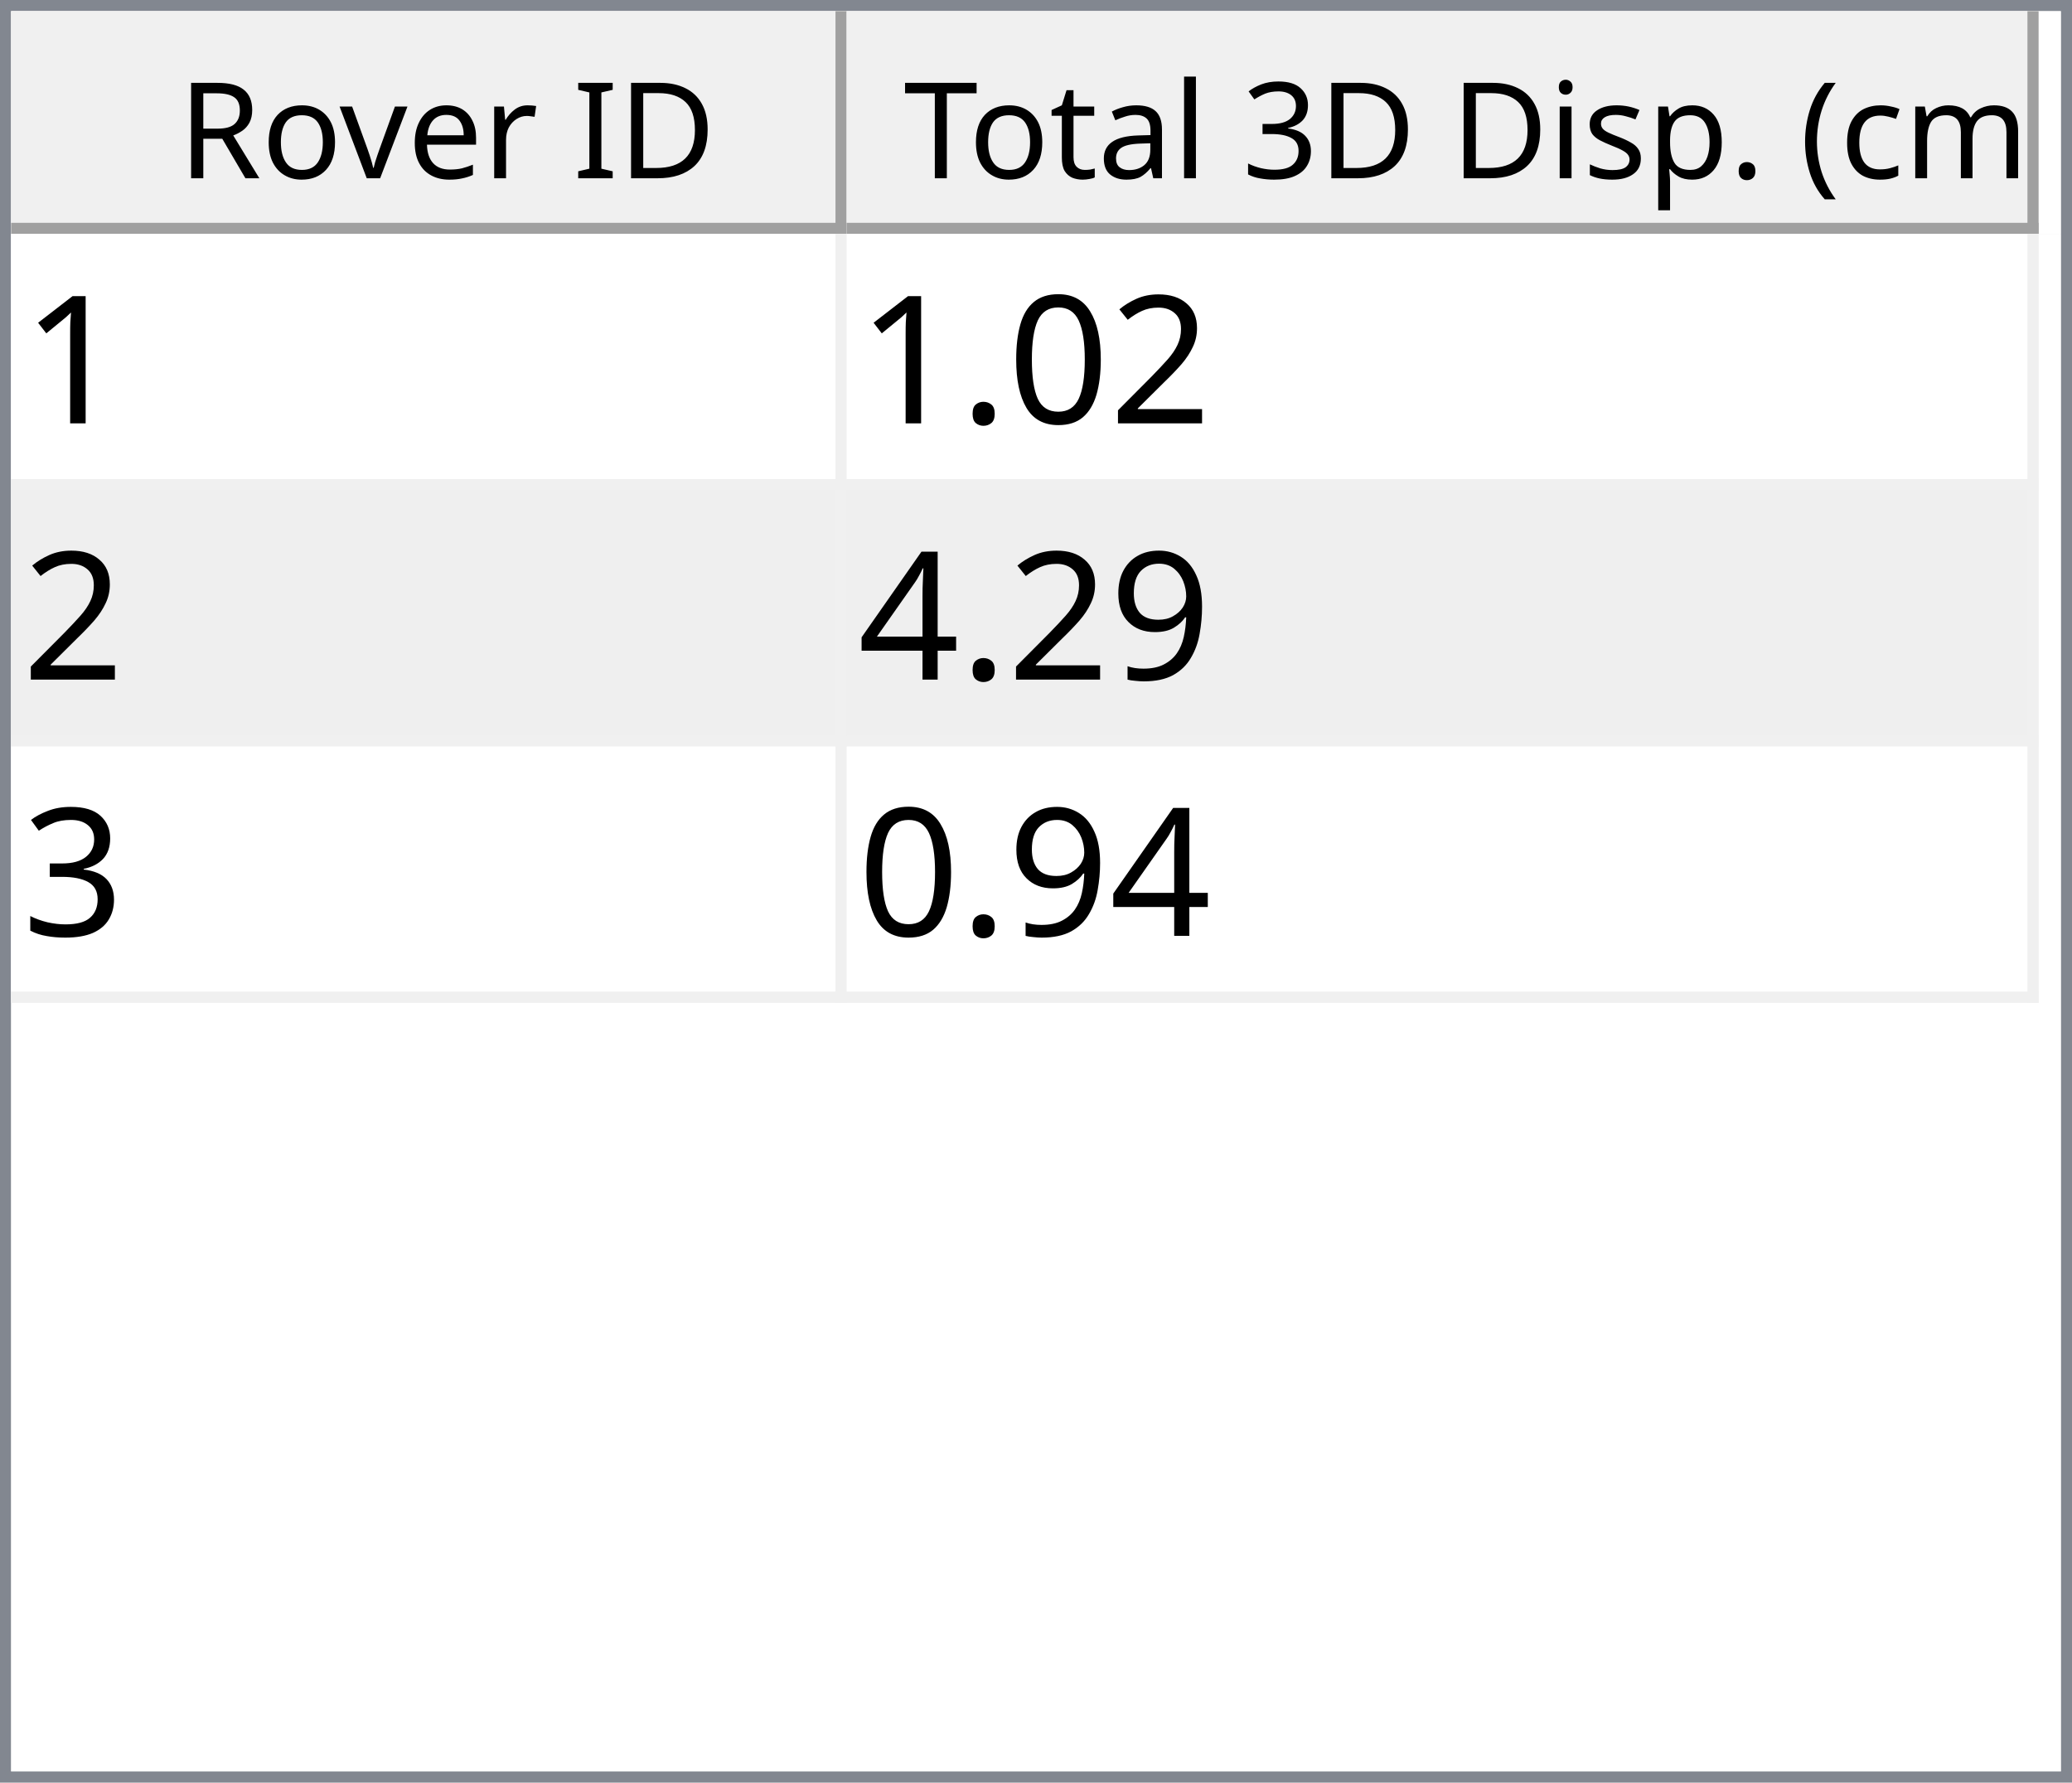
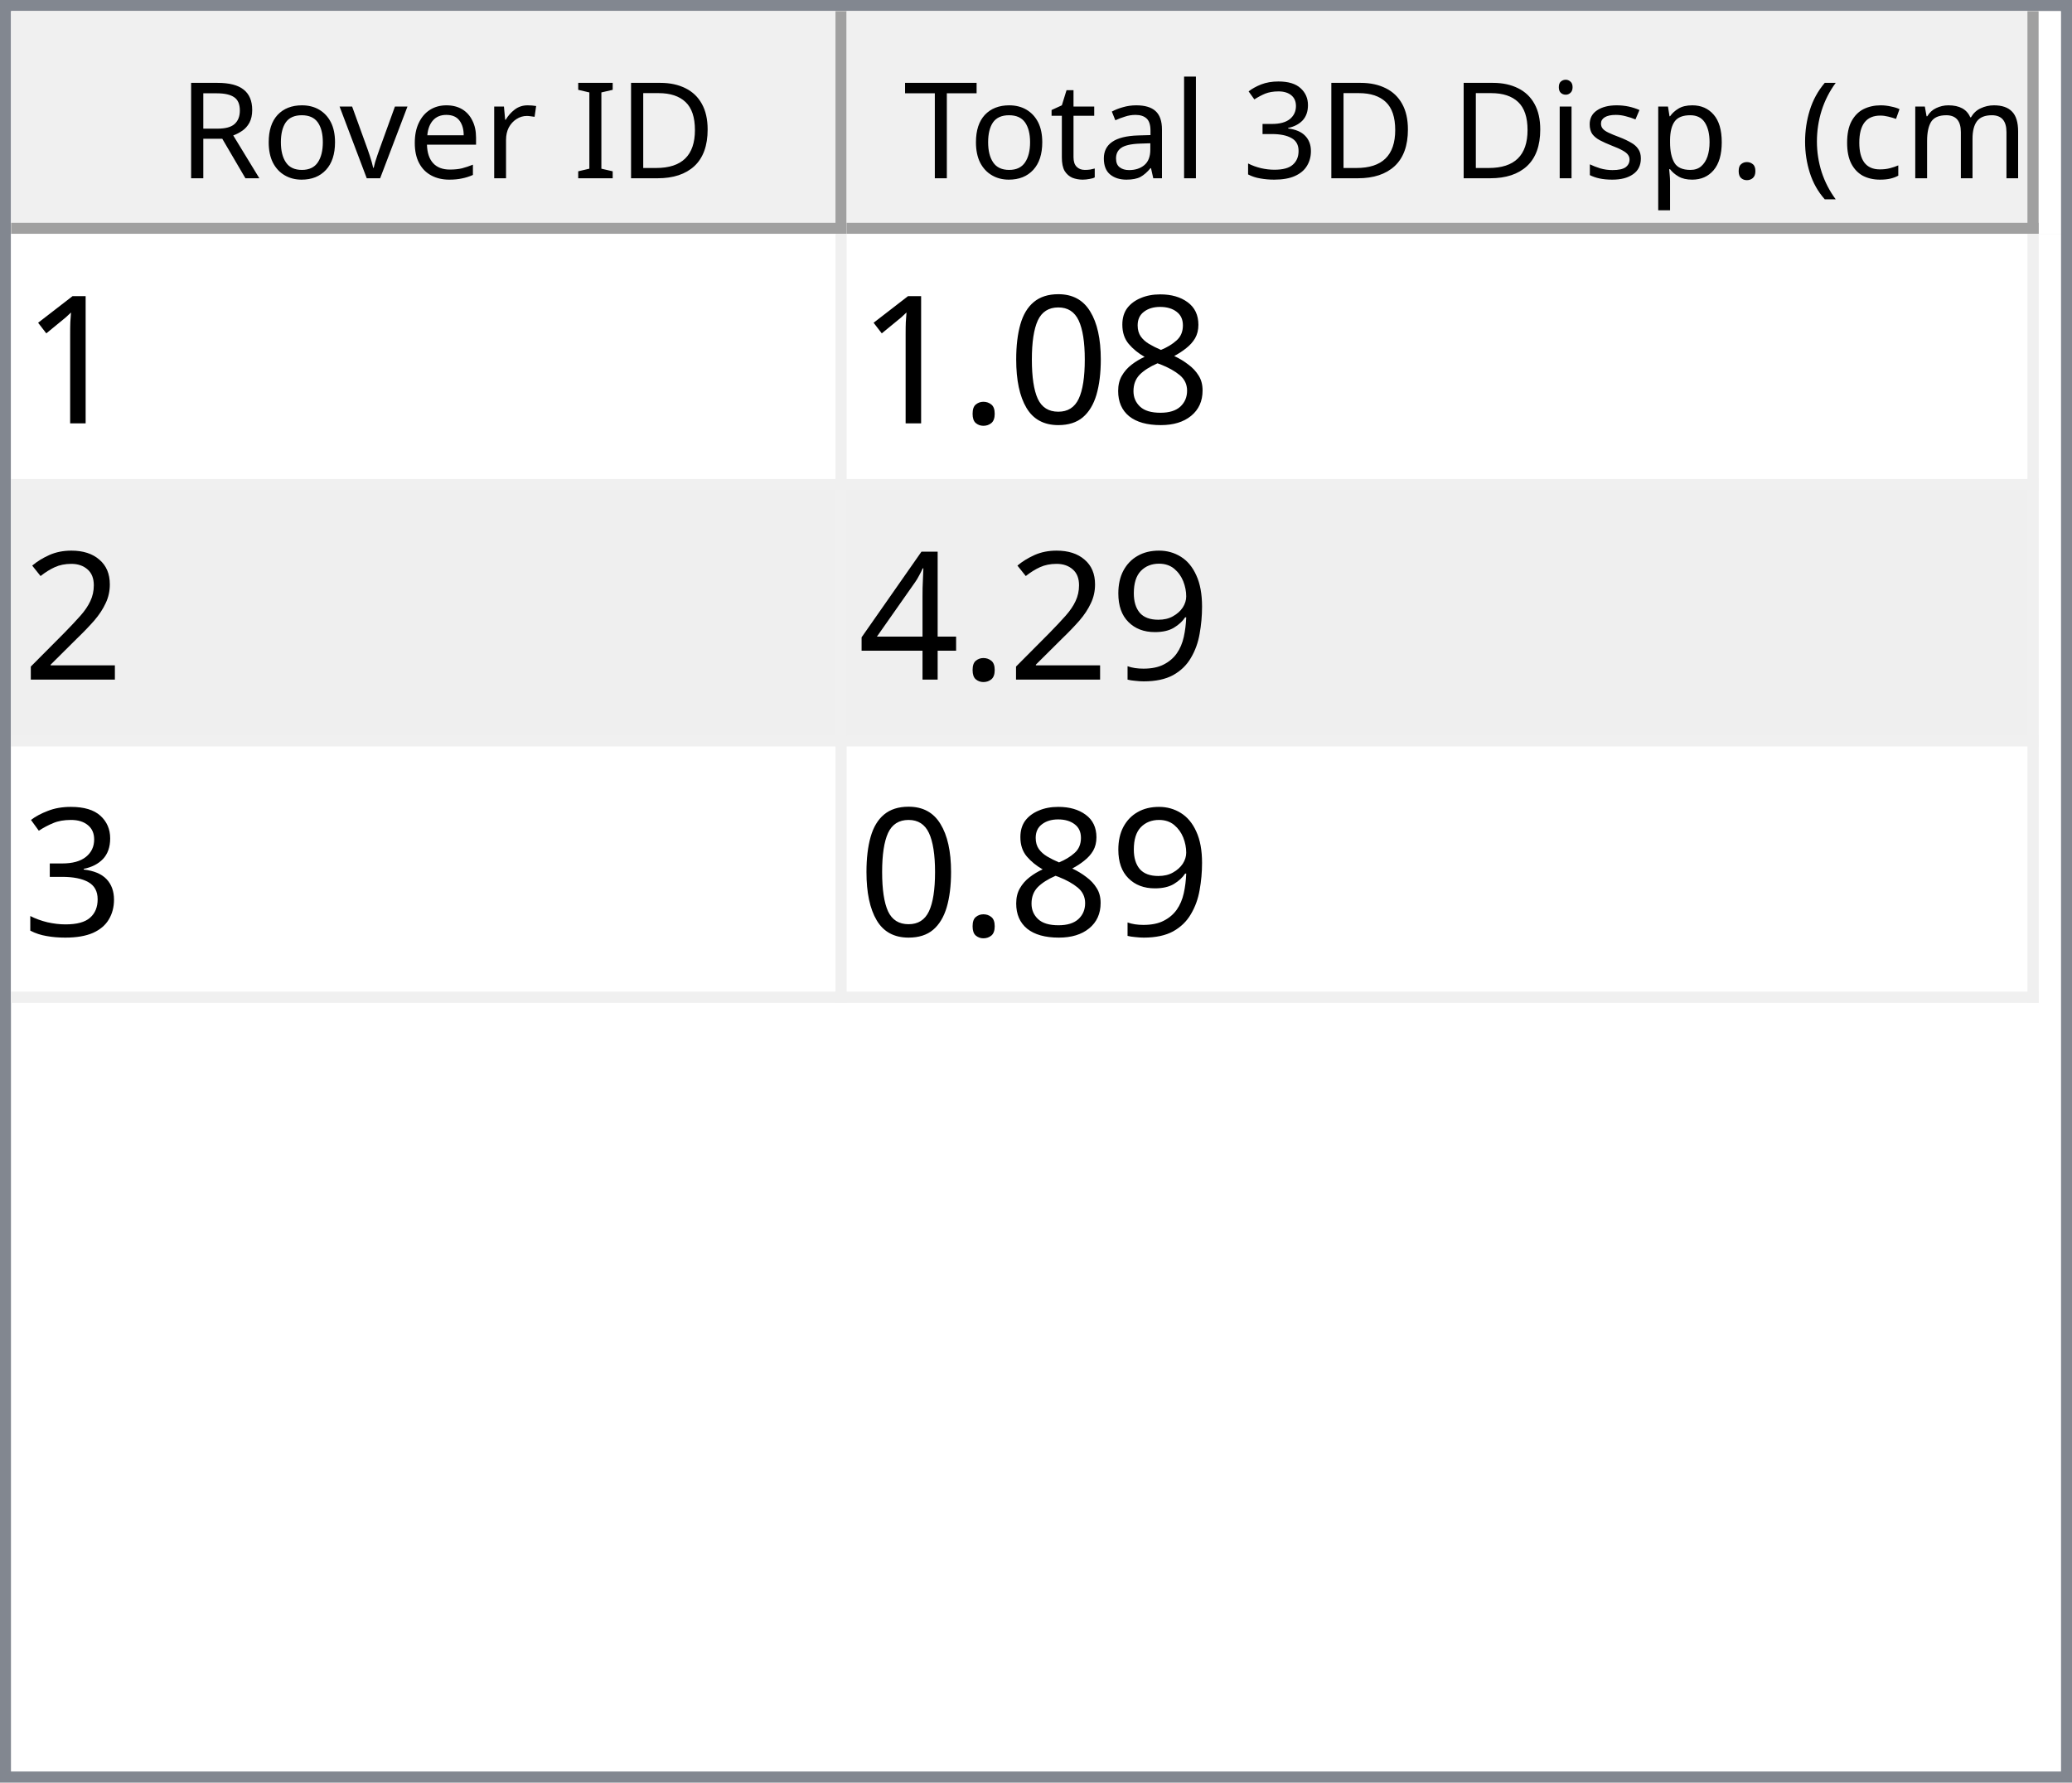
<svg xmlns="http://www.w3.org/2000/svg" style="fill-opacity:1; color-rendering:auto; color-interpolation:auto; text-rendering:auto; stroke:black; stroke-linecap:square; stroke-miterlimit:10; shape-rendering:auto; stroke-opacity:1; fill:black; stroke-dasharray:none; font-weight:normal; stroke-width:1; font-family:'Dialog'; font-style:normal; stroke-linejoin:miter; font-size:12px; stroke-dashoffset:0; image-rendering:auto;" width="186" height="160">
  <defs id="genericDefs" />
  <g>
    <defs id="defs1">
      <clipPath clipPathUnits="userSpaceOnUse" id="clipPath1">
        <path d="M0 0 L186 0 L186 160 L0 160 L0 0 Z" />
      </clipPath>
      <clipPath clipPathUnits="userSpaceOnUse" id="clipPath2">
        <path d="M0 0 L0 160 L186 160 L186 0 Z" />
      </clipPath>
      <clipPath clipPathUnits="userSpaceOnUse" id="clipPath3">
        <path d="M0 0 L0 20 L184 20 L184 0 Z" />
      </clipPath>
      <clipPath clipPathUnits="userSpaceOnUse" id="clipPath4">
        <path d="M0 0 L0 20 L75 20 L75 0 Z" />
      </clipPath>
      <clipPath clipPathUnits="userSpaceOnUse" id="clipPath5">
        <path d="M1 1 L1 19 L74 19 L74 1 Z" />
      </clipPath>
      <clipPath clipPathUnits="userSpaceOnUse" id="clipPath6">
        <path d="M0 0 L0 18 L73 18 L73 0 Z" />
      </clipPath>
      <clipPath clipPathUnits="userSpaceOnUse" id="clipPath7">
        <path d="M-0.5 -0.5 L-0.5 19.5 L74.5 19.5 L74.5 -0.5 Z" />
      </clipPath>
      <clipPath clipPathUnits="userSpaceOnUse" id="clipPath8">
        <path d="M0 0 L0 20 L107 20 L107 0 Z" />
      </clipPath>
      <clipPath clipPathUnits="userSpaceOnUse" id="clipPath9">
        <path d="M1 1 L1 19 L106 19 L106 1 Z" />
      </clipPath>
      <clipPath clipPathUnits="userSpaceOnUse" id="clipPath10">
        <path d="M0 0 L0 18 L105 18 L105 0 Z" />
      </clipPath>
      <clipPath clipPathUnits="userSpaceOnUse" id="clipPath11">
        <path d="M-0.5 -0.5 L-0.5 19.5 L106.5 19.5 L106.5 -0.5 Z" />
      </clipPath>
      <clipPath clipPathUnits="userSpaceOnUse" id="clipPath12">
        <path d="M0 0 L0 138 L184 138 L184 0 Z" />
      </clipPath>
      <clipPath clipPathUnits="userSpaceOnUse" id="clipPath13">
        <path d="M0 0 L0 69 L182 69 L182 0 Z" />
      </clipPath>
      <clipPath clipPathUnits="userSpaceOnUse" id="clipPath14">
        <path d="M-0.5 -0.5 L-0.5 68.5 L181.5 68.5 L181.5 -0.5 Z" />
      </clipPath>
      <clipPath clipPathUnits="userSpaceOnUse" id="clipPath15">
        <path d="M0 0 L0 22 L74 22 L74 0 Z" />
      </clipPath>
      <clipPath clipPathUnits="userSpaceOnUse" id="clipPath16">
        <path d="M0 0 L0 22 L106 22 L106 0 Z" />
      </clipPath>
      <font horiz-adv-x="64.551" id="font1">
        <font-face ascent="107.91" descent="25.098" units-per-em="100" style="font-style:normal; font-family:Segoe UI; font-weight:normal;" />
        <missing-glyph horiz-adv-x="64.551" d="M8.109 0 L8.109 68.266 L56.453 68.266 L56.453 0 L8.109 0 ZM15.328 7.234 L49.219 7.234 L49.219 61.031 L15.328 61.031 L15.328 7.234 Z" />
        <glyph unicode="D" horiz-adv-x="70.117" d="M9.188 0 L9.188 70.016 L28.516 70.016 Q65.531 70.016 65.531 35.891 Q65.531 19.672 55.25 9.836 Q44.969 0 27.734 0 L9.188 0 ZM17.391 62.594 L17.391 7.422 L27.828 7.422 Q41.609 7.422 49.273 14.797 Q56.938 22.172 56.938 35.688 Q56.938 62.594 28.328 62.594 L17.391 62.594 Z" />
        <glyph unicode="I" horiz-adv-x="26.611" d="M17.391 0 L9.188 0 L9.188 70.016 L17.391 70.016 L17.391 0 Z" />
        <glyph unicode=" " horiz-adv-x="27.393" d="" />
        <glyph unicode="r" horiz-adv-x="34.766" d="M34.188 41.891 Q32.078 43.5 28.125 43.5 Q23 43.5 19.555 38.672 Q16.109 33.844 16.109 25.484 L16.109 0 L8.109 0 L8.109 50 L16.109 50 L16.109 39.703 L16.312 39.703 Q18.016 44.969 21.531 47.922 Q25.047 50.875 29.391 50.875 Q32.516 50.875 34.188 50.203 L34.188 41.891 Z" />
        <glyph unicode="e" horiz-adv-x="52.295" d="M48.297 23 L12.984 23 Q13.188 14.656 17.484 10.109 Q21.781 5.562 29.297 5.562 Q37.75 5.562 44.828 11.141 L44.828 3.609 Q38.234 -1.172 27.391 -1.172 Q16.797 -1.172 10.742 5.641 Q4.688 12.453 4.688 24.812 Q4.688 36.469 11.305 43.82 Q17.922 51.172 27.734 51.172 Q37.547 51.172 42.922 44.828 Q48.297 38.484 48.297 27.203 L48.297 23 ZM40.094 29.781 Q40.047 36.719 36.75 40.578 Q33.453 44.438 27.594 44.438 Q21.922 44.438 17.969 40.383 Q14.016 36.328 13.094 29.781 L40.094 29.781 Z" />
        <glyph unicode="v" horiz-adv-x="47.9" d="M47.406 50 L27.484 0 L19.625 0 L0.688 50 L9.469 50 L22.172 13.672 Q23.578 9.672 23.922 6.688 L24.125 6.688 Q24.609 10.453 25.688 13.484 L38.969 50 L47.406 50 Z" />
        <glyph unicode="o" horiz-adv-x="58.594" d="M29 -1.172 Q17.922 -1.172 11.305 5.836 Q4.688 12.844 4.688 24.422 Q4.688 37.016 11.57 44.094 Q18.453 51.172 30.172 51.172 Q41.359 51.172 47.633 44.289 Q53.906 37.406 53.906 25.203 Q53.906 13.234 47.141 6.031 Q40.375 -1.172 29 -1.172 ZM29.594 44.438 Q21.875 44.438 17.383 39.188 Q12.891 33.938 12.891 24.703 Q12.891 15.828 17.43 10.695 Q21.969 5.562 29.594 5.562 Q37.359 5.562 41.531 10.594 Q45.703 15.625 45.703 24.906 Q45.703 34.281 41.531 39.359 Q37.359 44.438 29.594 44.438 Z" />
        <glyph unicode="R" horiz-adv-x="59.814" d="M59.375 0 L49.609 0 L37.891 19.625 Q36.281 22.359 34.766 24.289 Q33.25 26.219 31.664 27.438 Q30.078 28.656 28.25 29.219 Q26.422 29.781 24.125 29.781 L17.391 29.781 L17.391 0 L9.188 0 L9.188 70.016 L30.078 70.016 Q34.672 70.016 38.555 68.867 Q42.438 67.719 45.289 65.375 Q48.141 63.031 49.758 59.547 Q51.375 56.062 51.375 51.375 Q51.375 47.703 50.273 44.656 Q49.172 41.609 47.148 39.211 Q45.125 36.812 42.266 35.133 Q39.406 33.453 35.844 32.516 L35.844 32.328 Q37.594 31.547 38.891 30.547 Q40.188 29.547 41.359 28.18 Q42.531 26.812 43.68 25.078 Q44.828 23.344 46.234 21.047 L59.375 0 ZM17.391 62.594 L17.391 37.203 L28.516 37.203 Q31.594 37.203 34.203 38.133 Q36.812 39.062 38.719 40.797 Q40.625 42.531 41.703 45.047 Q42.781 47.562 42.781 50.688 Q42.781 56.297 39.141 59.445 Q35.5 62.594 28.609 62.594 L17.391 62.594 Z" />
        <glyph unicode=")" horiz-adv-x="30.176" d="M8.297 -15.922 L1.172 -15.922 Q16.406 2.344 16.406 26.812 Q16.406 51.469 1.078 70.016 L8.297 70.016 Q23.531 52.156 23.531 26.703 Q23.531 1.375 8.297 -15.922 Z" />
        <glyph unicode="m" horiz-adv-x="86.133" d="M79.109 0 L71.094 0 L71.094 28.719 Q71.094 37.016 68.531 40.727 Q65.969 44.438 59.906 44.438 Q54.781 44.438 51.195 39.75 Q47.609 35.062 47.609 28.516 L47.609 0 L39.594 0 L39.594 29.688 Q39.594 44.438 28.219 44.438 Q22.953 44.438 19.531 40.016 Q16.109 35.594 16.109 28.516 L16.109 0 L8.109 0 L8.109 50 L16.109 50 L16.109 42.094 L16.312 42.094 Q21.625 51.172 31.844 51.172 Q36.969 51.172 40.773 48.312 Q44.578 45.453 46 40.828 Q51.562 51.172 62.594 51.172 Q79.109 51.172 79.109 30.812 L79.109 0 Z" />
        <glyph unicode="c" horiz-adv-x="46.191" d="M42.188 2.297 Q36.422 -1.172 28.516 -1.172 Q17.828 -1.172 11.258 5.789 Q4.688 12.75 4.688 23.828 Q4.688 36.188 11.766 43.68 Q18.844 51.172 30.672 51.172 Q37.25 51.172 42.281 48.734 L42.281 40.531 Q36.719 44.438 30.375 44.438 Q22.703 44.438 17.797 38.945 Q12.891 33.453 12.891 24.516 Q12.891 15.719 17.508 10.641 Q22.125 5.562 29.891 5.562 Q36.422 5.562 42.188 9.906 L42.188 2.297 Z" />
        <glyph unicode="(" horiz-adv-x="30.176" d="M29.109 -15.922 L21.969 -15.922 Q6.844 1.375 6.844 26.703 Q6.844 52.156 21.969 70.016 L29.203 70.016 Q13.875 51.469 13.875 26.812 Q13.875 2.344 29.109 -15.922 Z" />
        <glyph unicode="." horiz-adv-x="21.68" d="M10.891 -1.078 Q8.641 -1.078 7.055 0.539 Q5.469 2.156 5.469 4.391 Q5.469 6.641 7.055 8.273 Q8.641 9.906 10.891 9.906 Q13.188 9.906 14.797 8.273 Q16.406 6.641 16.406 4.391 Q16.406 2.156 14.797 0.539 Q13.188 -1.078 10.891 -1.078 Z" />
        <glyph unicode="p" horiz-adv-x="58.789" d="M16.312 7.234 L16.109 7.234 L16.109 -23 L8.109 -23 L8.109 50 L16.109 50 L16.109 41.219 L16.312 41.219 Q22.219 51.172 33.594 51.172 Q43.266 51.172 48.688 44.461 Q54.109 37.75 54.109 26.469 Q54.109 13.922 48 6.375 Q41.891 -1.172 31.297 -1.172 Q21.578 -1.172 16.312 7.234 ZM16.109 27.391 L16.109 20.406 Q16.109 14.203 20.141 9.883 Q24.172 5.562 30.375 5.562 Q37.641 5.562 41.773 11.133 Q45.906 16.703 45.906 26.609 Q45.906 34.969 42.047 39.703 Q38.188 44.438 31.594 44.438 Q24.609 44.438 20.359 39.578 Q16.109 34.719 16.109 27.391 Z" />
        <glyph unicode="s" horiz-adv-x="42.432" d="M5.078 1.812 L5.078 10.406 Q11.625 5.562 19.484 5.562 Q30.031 5.562 30.031 12.594 Q30.031 14.594 29.125 15.992 Q28.219 17.391 26.68 18.461 Q25.141 19.531 23.07 20.383 Q21 21.234 18.609 22.172 Q15.281 23.484 12.766 24.828 Q10.25 26.172 8.57 27.859 Q6.891 29.547 6.031 31.695 Q5.172 33.844 5.172 36.719 Q5.172 40.234 6.789 42.945 Q8.406 45.656 11.086 47.484 Q13.766 49.312 17.211 50.242 Q20.656 51.172 24.312 51.172 Q30.812 51.172 35.938 48.922 L35.938 40.828 Q30.422 44.438 23.25 44.438 Q21 44.438 19.195 43.922 Q17.391 43.406 16.094 42.477 Q14.797 41.547 14.086 40.258 Q13.375 38.969 13.375 37.406 Q13.375 35.453 14.086 34.133 Q14.797 32.812 16.164 31.789 Q17.531 30.766 19.484 29.938 Q21.438 29.109 23.922 28.125 Q27.25 26.859 29.883 25.516 Q32.516 24.172 34.375 22.484 Q36.234 20.797 37.234 18.602 Q38.234 16.406 38.234 13.375 Q38.234 9.672 36.602 6.938 Q34.969 4.203 32.234 2.398 Q29.5 0.594 25.93 -0.289 Q22.359 -1.172 18.453 -1.172 Q10.75 -1.172 5.078 1.812 Z" />
        <glyph unicode="i" horiz-adv-x="24.219" d="M12.203 62.703 Q10.062 62.703 8.547 64.164 Q7.031 65.625 7.031 67.875 Q7.031 70.125 8.547 71.609 Q10.062 73.094 12.203 73.094 Q14.406 73.094 15.945 71.609 Q17.484 70.125 17.484 67.875 Q17.484 65.719 15.945 64.211 Q14.406 62.703 12.203 62.703 ZM16.109 0 L8.109 0 L8.109 50 L16.109 50 L16.109 0 Z" />
        <glyph unicode="3" horiz-adv-x="53.906" d="M46.531 19.828 Q46.531 15.094 44.75 11.211 Q42.969 7.328 39.719 4.57 Q36.469 1.812 31.93 0.297 Q27.391 -1.219 21.922 -1.219 Q11.922 -1.219 6 2.594 L6 11.188 Q13.094 5.609 22.219 5.609 Q25.875 5.609 28.828 6.539 Q31.781 7.469 33.906 9.227 Q36.031 10.984 37.18 13.477 Q38.328 15.969 38.328 19.094 Q38.328 32.812 18.797 32.812 L12.984 32.812 L12.984 39.594 L18.5 39.594 Q35.797 39.594 35.797 52.484 Q35.797 64.406 22.609 64.406 Q15.188 64.406 8.688 59.422 L8.688 67.188 Q15.375 71.188 24.609 71.188 Q29 71.188 32.57 69.969 Q36.141 68.75 38.68 66.555 Q41.219 64.359 42.609 61.281 Q44 58.203 44 54.5 Q44 40.672 30.031 36.719 L30.031 36.531 Q33.594 36.141 36.625 34.797 Q39.656 33.453 41.852 31.305 Q44.047 29.156 45.289 26.25 Q46.531 23.344 46.531 19.828 Z" />
        <glyph unicode="l" horiz-adv-x="24.219" d="M16.109 0 L8.109 0 L8.109 74.031 L16.109 74.031 L16.109 0 Z" />
        <glyph unicode="a" horiz-adv-x="50.879" d="M43.891 0 L35.891 0 L35.891 7.812 L35.688 7.812 Q30.469 -1.172 20.312 -1.172 Q12.844 -1.172 8.617 2.781 Q4.391 6.734 4.391 13.281 Q4.391 27.297 20.906 29.594 L35.891 31.688 Q35.891 44.438 25.594 44.438 Q16.547 44.438 9.281 38.281 L9.281 46.484 Q16.656 51.172 26.266 51.172 Q43.891 51.172 43.891 32.516 L43.891 0 ZM35.891 25.297 L23.828 23.641 Q18.266 22.859 15.43 20.875 Q12.594 18.891 12.594 13.875 Q12.594 10.203 15.211 7.883 Q17.828 5.562 22.172 5.562 Q28.125 5.562 32.008 9.742 Q35.891 13.922 35.891 20.312 L35.891 25.297 Z" />
        <glyph unicode="t" horiz-adv-x="33.887" d="M31.297 0.484 Q28.469 -1.078 23.828 -1.078 Q10.688 -1.078 10.688 13.578 L10.688 43.172 L2.094 43.172 L2.094 50 L10.688 50 L10.688 62.203 L18.703 64.797 L18.703 50 L31.297 50 L31.297 43.172 L18.703 43.172 L18.703 14.984 Q18.703 9.969 20.414 7.82 Q22.125 5.672 26.078 5.672 Q29.109 5.672 31.297 7.328 L31.297 0.484 Z" />
        <glyph unicode="T" horiz-adv-x="52.393" d="M50.594 62.594 L30.375 62.594 L30.375 0 L22.172 0 L22.172 62.594 L2 62.594 L2 70.016 L50.594 70.016 L50.594 62.594 Z" />
      </font>
      <font horiz-adv-x="75.0" id="font2">
        <font-face ascent="100.537" descent="21.973" units-per-em="100" style="font-style:normal; font-family:sans-serif; font-weight:normal;" />
        <missing-glyph horiz-adv-x="75.0" d="M12.5 0 L12.5 62.5 L62.5 62.5 L62.5 0 L12.5 0 ZM14.062 1.562 L60.938 1.562 L60.938 60.938 L14.062 60.938 L14.062 1.562 Z" />
        <glyph unicode="1" horiz-adv-x="55.615" d="M37.25 0 L28.469 0 L28.469 56 Q25.297 52.984 20.141 49.953 Q14.984 46.922 10.891 45.406 L10.891 53.906 Q18.266 57.375 23.781 62.305 Q29.297 67.234 31.594 71.875 L37.25 71.875 L37.25 0 Z" />
-         <glyph unicode="2" horiz-adv-x="55.615" d="M50.344 8.453 L50.344 0 L3.031 0 Q2.938 3.172 4.047 6.109 Q5.859 10.938 9.836 15.625 Q13.812 20.312 21.344 26.469 Q33.016 36.031 37.117 41.625 Q41.219 47.219 41.219 52.203 Q41.219 57.422 37.477 61.008 Q33.734 64.594 27.734 64.594 Q21.391 64.594 17.578 60.789 Q13.766 56.984 13.719 50.25 L4.688 51.172 Q5.609 61.281 11.664 66.578 Q17.719 71.875 27.938 71.875 Q38.234 71.875 44.242 66.164 Q50.25 60.453 50.25 52 Q50.25 47.703 48.492 43.555 Q46.734 39.406 42.656 34.812 Q38.578 30.219 29.109 22.219 Q21.188 15.578 18.945 13.211 Q16.703 10.844 15.234 8.453 L50.344 8.453 Z" />
+         <glyph unicode="8" horiz-adv-x="55.615" d="M17.672 38.812 Q12.203 40.828 9.57 44.539 Q6.938 48.25 6.938 53.422 Q6.938 61.234 12.555 66.555 Q18.172 71.875 27.484 71.875 Q36.859 71.875 42.578 66.43 Q48.297 60.984 48.297 53.172 Q48.297 48.188 45.68 44.508 Q43.062 40.828 37.75 38.812 Q44.344 36.672 47.781 31.883 Q51.219 27.094 51.219 20.453 Q51.219 11.281 44.727 5.031 Q38.234 -1.219 27.641 -1.219 Q17.047 -1.219 10.547 5.055 Q4.047 11.328 4.047 20.703 Q4.047 27.688 7.594 32.398 Q11.141 37.109 17.672 38.812 ZM15.922 53.719 Q15.922 48.641 19.195 45.414 Q22.469 42.188 27.688 42.188 Q32.766 42.188 36.016 45.383 Q39.266 48.578 39.266 53.219 Q39.266 58.062 35.914 61.359 Q32.562 64.656 27.594 64.656 Q22.562 64.656 19.242 61.43 Q15.922 58.203 15.922 53.719 ZM13.094 20.656 Q13.094 16.891 14.875 13.375 Q16.656 9.859 20.172 7.93 Q23.688 6 27.734 6 Q34.031 6 38.133 10.055 Q42.234 14.109 42.234 20.359 Q42.234 26.703 38.016 30.859 Q33.797 35.016 27.438 35.016 Q21.234 35.016 17.164 30.914 Q13.094 26.812 13.094 20.656 Z" />
        <glyph unicode="0" horiz-adv-x="55.615" d="M4.156 35.297 Q4.156 48 6.766 55.742 Q9.375 63.484 14.523 67.68 Q19.672 71.875 27.484 71.875 Q33.25 71.875 37.594 69.555 Q41.938 67.234 44.773 62.867 Q47.609 58.5 49.219 52.227 Q50.828 45.953 50.828 35.297 Q50.828 22.703 48.242 14.969 Q45.656 7.234 40.508 3.008 Q35.359 -1.219 27.484 -1.219 Q17.141 -1.219 11.234 6.203 Q4.156 15.141 4.156 35.297 ZM13.188 35.297 Q13.188 17.672 17.312 11.836 Q21.438 6 27.484 6 Q33.547 6 37.672 11.859 Q41.797 17.719 41.797 35.297 Q41.797 52.984 37.672 58.789 Q33.547 64.594 27.391 64.594 Q21.344 64.594 17.719 59.469 Q13.188 52.938 13.188 35.297 Z" />
        <glyph unicode="." horiz-adv-x="27.783" d="M9.078 0 L9.078 10.016 L19.094 10.016 L19.094 0 L9.078 0 Z" />
+         <glyph unicode="2" horiz-adv-x="55.615" d="M50.344 8.453 L50.344 0 L3.031 0 Q2.938 3.172 4.047 6.109 Q5.859 10.938 9.836 15.625 Q13.812 20.312 21.344 26.469 Q33.016 36.031 37.117 41.625 Q41.219 47.219 41.219 52.203 Q41.219 57.422 37.477 61.008 Q33.734 64.594 27.734 64.594 Q21.391 64.594 17.578 60.789 Q13.766 56.984 13.719 50.25 L4.688 51.172 Q5.609 61.281 11.664 66.578 Q17.719 71.875 27.938 71.875 Q38.234 71.875 44.242 66.164 Q50.25 60.453 50.25 52 Q50.25 47.703 48.492 43.555 Q46.734 39.406 42.656 34.812 Q38.578 30.219 29.109 22.219 Q21.188 15.578 18.945 13.211 Q16.703 10.844 15.234 8.453 L50.344 8.453 Z" />
        <glyph unicode="9" horiz-adv-x="55.615" d="M5.469 16.547 L13.922 17.328 Q14.984 11.375 18.016 8.688 Q21.047 6 25.781 6 Q29.828 6 32.883 7.859 Q35.938 9.719 37.891 12.82 Q39.844 15.922 41.164 21.195 Q42.484 26.469 42.484 31.938 Q42.484 32.516 42.438 33.688 Q39.797 29.5 35.234 26.883 Q30.672 24.266 25.344 24.266 Q16.453 24.266 10.305 30.711 Q4.156 37.156 4.156 47.703 Q4.156 58.594 10.578 65.234 Q17 71.875 26.656 71.875 Q33.641 71.875 39.43 68.117 Q45.219 64.359 48.219 57.398 Q51.219 50.438 51.219 37.25 Q51.219 23.531 48.242 15.406 Q45.266 7.281 39.383 3.031 Q33.5 -1.219 25.594 -1.219 Q17.188 -1.219 11.867 3.445 Q6.547 8.109 5.469 16.547 ZM41.453 48.141 Q41.453 55.719 37.43 60.156 Q33.406 64.594 27.734 64.594 Q21.875 64.594 17.531 59.812 Q13.188 55.031 13.188 47.406 Q13.188 40.578 17.312 36.305 Q21.438 32.031 27.484 32.031 Q33.594 32.031 37.523 36.305 Q41.453 40.578 41.453 48.141 Z" />
        <glyph unicode="4" horiz-adv-x="55.615" d="M32.328 0 L32.328 17.141 L1.266 17.141 L1.266 25.203 L33.938 71.578 L41.109 71.578 L41.109 25.203 L50.781 25.203 L50.781 17.141 L41.109 17.141 L41.109 0 L32.328 0 ZM32.328 25.203 L32.328 57.469 L9.906 25.203 L32.328 25.203 Z" />
        <glyph unicode="3" horiz-adv-x="55.615" d="M4.203 18.891 L12.984 20.062 Q14.5 12.594 18.141 9.297 Q21.781 6 27 6 Q33.203 6 37.477 10.297 Q41.75 14.594 41.75 20.953 Q41.75 27 37.797 30.93 Q33.844 34.859 27.734 34.859 Q25.25 34.859 21.531 33.891 L22.516 41.609 Q23.391 41.5 23.922 41.5 Q29.547 41.5 34.039 44.43 Q38.531 47.359 38.531 53.469 Q38.531 58.297 35.258 61.477 Q31.984 64.656 26.812 64.656 Q21.688 64.656 18.266 61.43 Q14.844 58.203 13.875 51.766 L5.078 53.328 Q6.688 62.156 12.398 67.016 Q18.109 71.875 26.609 71.875 Q32.469 71.875 37.398 69.359 Q42.328 66.844 44.945 62.5 Q47.562 58.156 47.562 53.266 Q47.562 48.641 45.07 44.828 Q42.578 41.016 37.703 38.766 Q44.047 37.312 47.562 32.695 Q51.078 28.078 51.078 21.141 Q51.078 11.766 44.242 5.25 Q37.406 -1.266 26.953 -1.266 Q17.531 -1.266 11.305 4.352 Q5.078 9.969 4.203 18.891 Z" />
      </font>
    </defs>
    <g style="fill:white; stroke:white;">
      <rect x="0" y="0" width="186" style="clip-path:url(#clipPath1); stroke:none;" height="160" />
    </g>
    <g style="fill:white; text-rendering:optimizeSpeed; color-rendering:optimizeSpeed; image-rendering:optimizeSpeed; shape-rendering:crispEdges; stroke:white; color-interpolation:sRGB;">
      <rect x="0" width="186" height="160" y="0" style="stroke:none;" />
      <path style="stroke:none;" d="M0 160 L186 160 L186 0 L0 0 Z" />
    </g>
    <g style="fill:rgb(240,240,240); font-family:'Segoe UI'; stroke:rgb(240,240,240);">
      <rect x="0" y="0" width="186" style="clip-path:url(#clipPath2); stroke:none;" height="160" />
    </g>
    <g style="fill:rgb(130,135,144); font-family:'Segoe UI'; stroke:rgb(130,135,144);">
      <path d="M0 0 L186 0 L186 160 L0 160 L0 0 ZM1 1 L185 1 L185 159 L1 159 L1 1 Z" style="fill-rule:evenodd; clip-path:url(#clipPath2); stroke:none;" />
    </g>
    <g style="fill:white; font-family:'Segoe UI'; stroke:white;" transform="translate(1,1)">
      <rect x="0" y="0" width="184" style="clip-path:url(#clipPath3); stroke:none;" height="20" />
    </g>
    <g style="fill:rgb(240,240,240); font-family:'Segoe UI'; stroke:rgb(240,240,240);" transform="translate(1,1)">
      <rect x="0" y="0" width="75" style="clip-path:url(#clipPath4); stroke:none;" height="20" />
    </g>
    <g style="font-family:'Segoe UI';" transform="translate(2,2)">
      <text x="14" xml:space="preserve" y="14" style="clip-path:url(#clipPath6); stroke:none;">Rover ID</text>
    </g>
    <g style="fill:rgb(160,160,160); font-family:'Segoe UI'; stroke:rgb(160,160,160); stroke-linejoin:bevel;" transform="translate(1.5,1.5)">
      <line x1="74" x2="74" y1="0" style="fill:none; clip-path:url(#clipPath7);" y2="19" />
    </g>
    <g style="fill:rgb(160,160,160); font-family:'Segoe UI'; stroke:rgb(160,160,160); stroke-linejoin:bevel;" transform="matrix(1,0,0,1,1,1) translate(0.5,0.5)">
      <line x1="0" x2="74" y1="19" style="fill:none; clip-path:url(#clipPath7);" y2="19" />
    </g>
    <g style="fill:rgb(240,240,240); font-family:'Segoe UI'; stroke:rgb(240,240,240);" transform="translate(76,1)">
      <rect x="0" y="0" width="107" style="clip-path:url(#clipPath8); stroke:none;" height="20" />
    </g>
    <g style="font-family:'Segoe UI';" transform="translate(77,2)">
      <text x="1" xml:space="preserve" y="14" style="clip-path:url(#clipPath10); stroke:none;"> Total 3D Disp. (cm)</text>
    </g>
    <g style="fill:rgb(160,160,160); font-family:'Segoe UI'; stroke:rgb(160,160,160); stroke-linejoin:bevel;" transform="translate(76.5,1.5)">
      <line x1="106" x2="106" y1="0" style="fill:none; clip-path:url(#clipPath11);" y2="19" />
    </g>
    <g style="fill:rgb(160,160,160); font-family:'Segoe UI'; stroke:rgb(160,160,160); stroke-linejoin:bevel;" transform="matrix(1,0,0,1,76,1) translate(0.5,0.5)">
      <line x1="0" x2="106" y1="19" style="fill:none; clip-path:url(#clipPath11);" y2="19" />
    </g>
    <g style="fill:white; font-family:'Segoe UI'; stroke:white;" transform="translate(1,21)">
      <rect x="0" y="0" width="184" style="clip-path:url(#clipPath12); stroke:none;" height="138" />
    </g>
    <g style="fill:rgb(240,240,240); font-size:16px; font-family:sans-serif; stroke:rgb(240,240,240);" transform="translate(1,21)">
      <rect x="0" y="0" width="182" style="clip-path:url(#clipPath13); stroke:none;" height="69" />
      <line transform="translate(0.5,0.5)" x1="0" x2="181" y1="22" style="clip-path:url(#clipPath14); fill:none; stroke-linejoin:bevel;" y2="22" />
    </g>
    <g transform="matrix(1,0,0,1,1,21) translate(0.5,0.5)" style="fill:rgb(240,240,240); font-size:16px; font-family:sans-serif; stroke:rgb(240,240,240); stroke-linejoin:bevel;">
      <line x1="0" x2="181" y1="45" style="fill:none; clip-path:url(#clipPath14);" y2="45" />
    </g>
    <g transform="matrix(1,0,0,1,1,21) translate(0.5,0.5)" style="fill:rgb(240,240,240); font-size:16px; font-family:sans-serif; stroke:rgb(240,240,240); stroke-linejoin:bevel;">
      <line x1="0" x2="181" y1="68" style="fill:none; clip-path:url(#clipPath14);" y2="68" />
    </g>
    <g transform="matrix(1,0,0,1,1,21) translate(0.5,0.5)" style="fill:rgb(240,240,240); font-size:16px; font-family:sans-serif; stroke:rgb(240,240,240); stroke-linejoin:bevel;">
      <line x1="74" x2="74" y1="0" style="fill:none; clip-path:url(#clipPath14);" y2="68" />
    </g>
    <g transform="matrix(1,0,0,1,1,21) translate(0.5,0.5)" style="fill:rgb(240,240,240); font-size:16px; font-family:sans-serif; stroke:rgb(240,240,240); stroke-linejoin:bevel;">
      <line x1="181" x2="181" y1="0" style="fill:none; clip-path:url(#clipPath14);" y2="68" />
    </g>
    <g style="fill:white; font-size:16px; font-family:sans-serif; stroke:white;" transform="matrix(1,0,0,1,1,21)">
      <rect x="0" y="0" width="74" style="clip-path:url(#clipPath15); stroke:none;" height="22" />
      <text x="1" y="17" style="fill:black; clip-path:url(#clipPath15); stroke:none;" xml:space="preserve">1</text>
    </g>
    <g style="fill:white; font-size:16px; font-family:sans-serif; stroke:white;" transform="matrix(1,0,0,1,1,21) translate(75,0)">
      <rect x="0" y="0" width="106" style="clip-path:url(#clipPath16); stroke:none;" height="22" />
-       <text x="1" y="17" style="fill:black; clip-path:url(#clipPath16); stroke:none;" xml:space="preserve">1.02</text>
+       <text x="1" y="17" style="fill:black; clip-path:url(#clipPath16); stroke:none;" xml:space="preserve">1.08</text>
    </g>
    <g style="fill:rgb(239,239,239); font-size:16px; font-family:sans-serif; stroke:rgb(239,239,239);" transform="matrix(1,0,0,1,1,21) translate(0,23)">
      <rect x="0" y="0" width="74" style="clip-path:url(#clipPath15); stroke:none;" height="22" />
      <text x="1" y="17" style="fill:black; clip-path:url(#clipPath15); stroke:none;" xml:space="preserve">2</text>
    </g>
    <g style="fill:rgb(239,239,239); font-size:16px; font-family:sans-serif; stroke:rgb(239,239,239);" transform="matrix(1,0,0,1,1,21) translate(75,23)">
      <rect x="0" y="0" width="106" style="clip-path:url(#clipPath16); stroke:none;" height="22" />
      <text x="1" y="17" style="fill:black; clip-path:url(#clipPath16); stroke:none;" xml:space="preserve">4.29</text>
    </g>
    <g style="fill:white; font-size:16px; font-family:sans-serif; stroke:white;" transform="matrix(1,0,0,1,1,21) translate(0,46)">
      <rect x="0" y="0" width="74" style="clip-path:url(#clipPath15); stroke:none;" height="22" />
      <text x="1" y="17" style="fill:black; clip-path:url(#clipPath15); stroke:none;" xml:space="preserve">3</text>
    </g>
    <g style="fill:white; font-size:16px; font-family:sans-serif; stroke:white;" transform="matrix(1,0,0,1,1,21) translate(75,46)">
      <rect x="0" y="0" width="106" style="clip-path:url(#clipPath16); stroke:none;" height="22" />
-       <text x="1" y="17" style="fill:black; clip-path:url(#clipPath16); stroke:none;" xml:space="preserve">0.94</text>
+       <text x="1" y="17" style="fill:black; clip-path:url(#clipPath16); stroke:none;" xml:space="preserve">0.89</text>
    </g>
  </g>
</svg>
